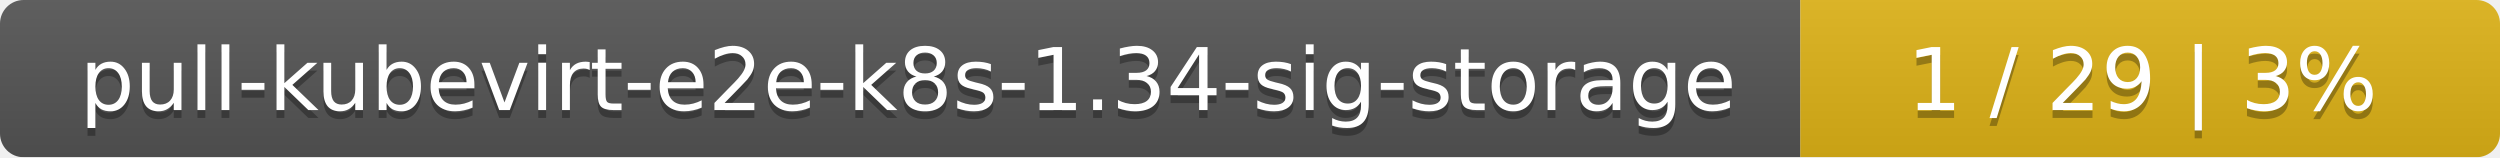
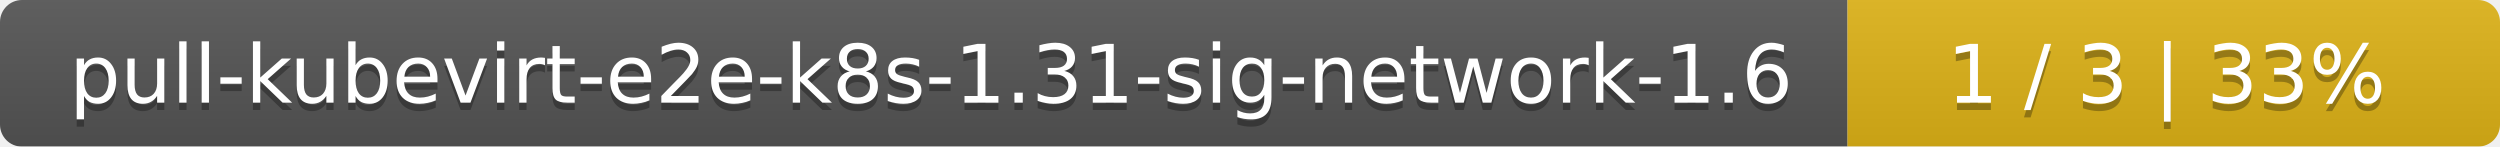
- <svg xmlns="http://www.w3.org/2000/svg" width="318" height="20">
+ <svg xmlns="http://www.w3.org/2000/svg" width="341" height="20">
  <linearGradient id="smooth" x2="0" y2="100%">
    <stop offset="0" stop-color="#bbb" stop-opacity=".1" />
    <stop offset="1" stop-opacity=".1" />
  </linearGradient>
  <mask id="round">
-     <rect width="318" height="20" rx="3" fill="#fff" />
+     <rect width="341" height="20" rx="3" fill="#fff" />
  </mask>
  <g mask="url(#round)">
-     <rect width="229" height="20" fill="#555" />
-     <rect x="229" width="89" height="20" fill="#dfb317" />
-     <rect width="318" height="20" fill="url(#smooth)" />
+     <rect width="252" height="20" fill="#555" />
+     <rect x="252" width="89" height="20" fill="#dfb317" />
+     <rect width="341" height="20" fill="url(#smooth)" />
  </g>
  <g fill="#fff" text-anchor="middle" font-family="DejaVu Sans,Verdana,Geneva,sans-serif" font-size="11">
-     <text x="115.5" y="15" fill="#010101" fill-opacity=".3">pull-kubevirt-e2e-k8s-1.34-sig-storage</text>
-     <text x="115.5" y="14">pull-kubevirt-e2e-k8s-1.34-sig-storage</text>
-     <text x="272.5" y="15" fill="#010101" fill-opacity=".3">1 / 29    |    3%</text>
-     <text x="272.5" y="14">1 / 29    |    3%</text>
+     <text x="127" y="15" fill="#010101" fill-opacity=".3">pull-kubevirt-e2e-k8s-1.31-sig-network-1.6</text>
+     <text x="127" y="14">pull-kubevirt-e2e-k8s-1.31-sig-network-1.6</text>
+     <text x="295.5" y="15" fill="#010101" fill-opacity=".3">1 / 3    |    33%</text>
+     <text x="295.5" y="14">1 / 3    |    33%</text>
  </g>
</svg>
